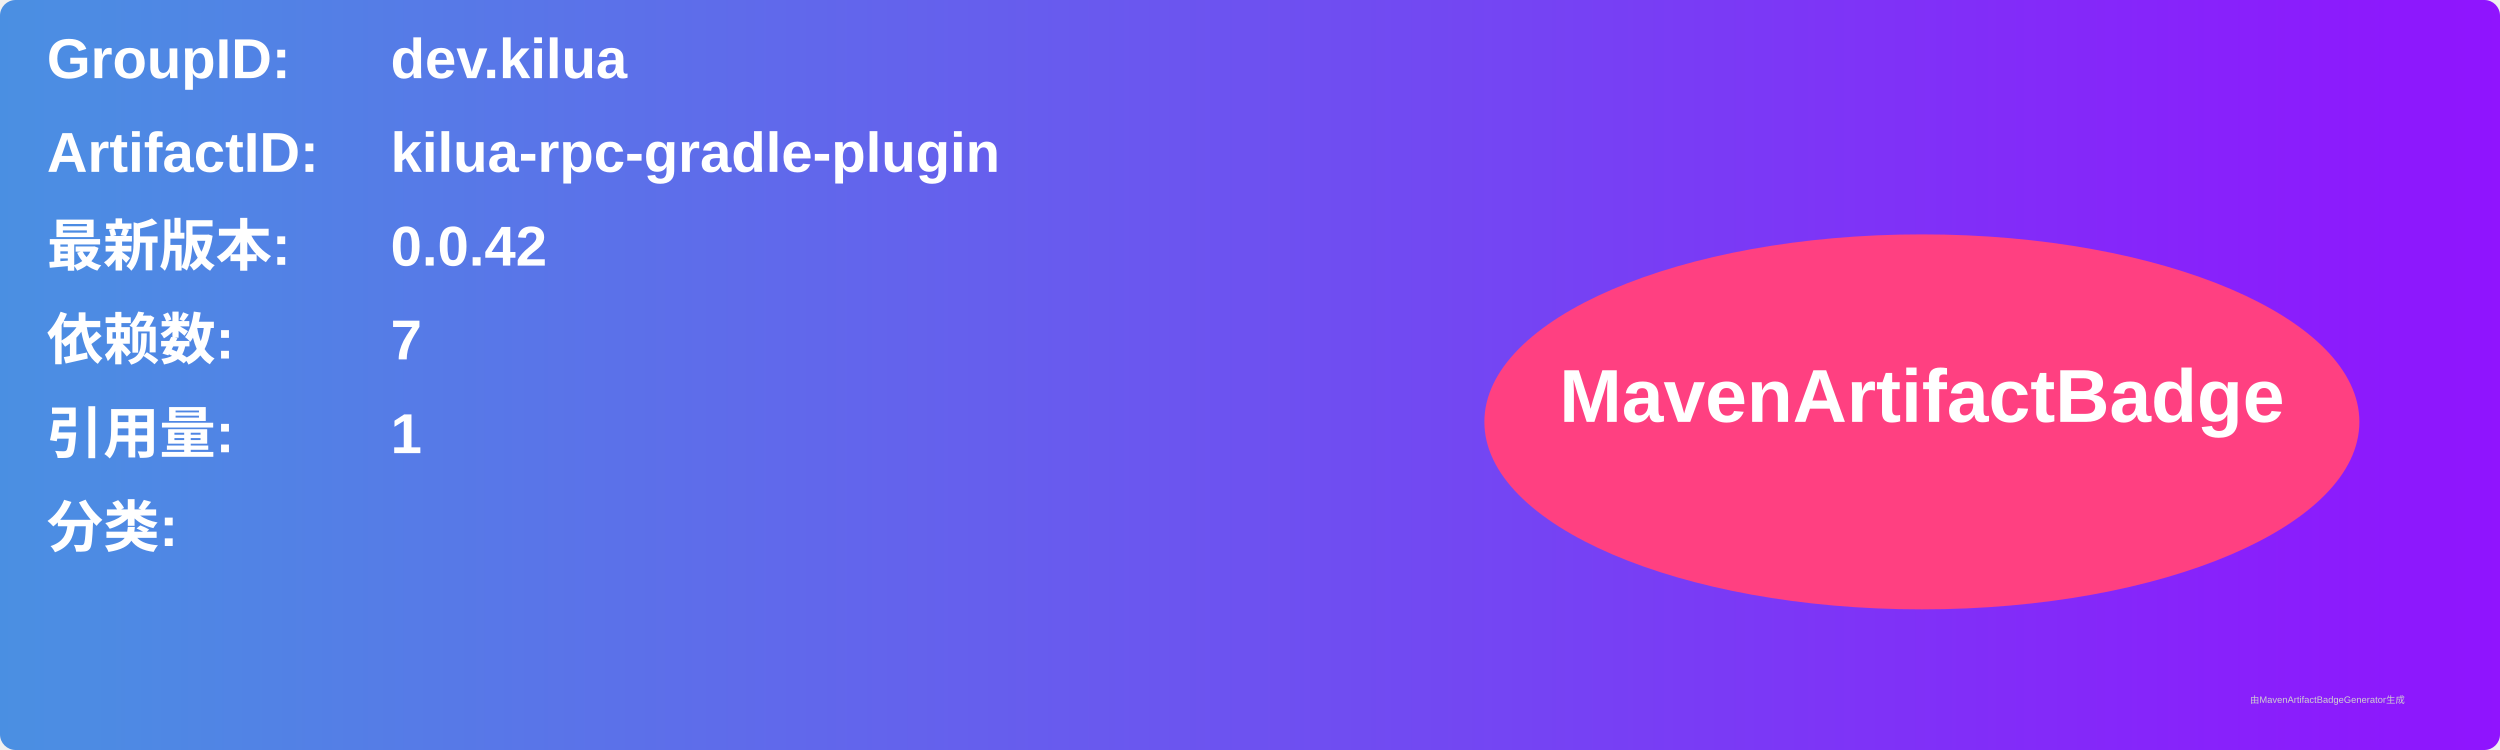
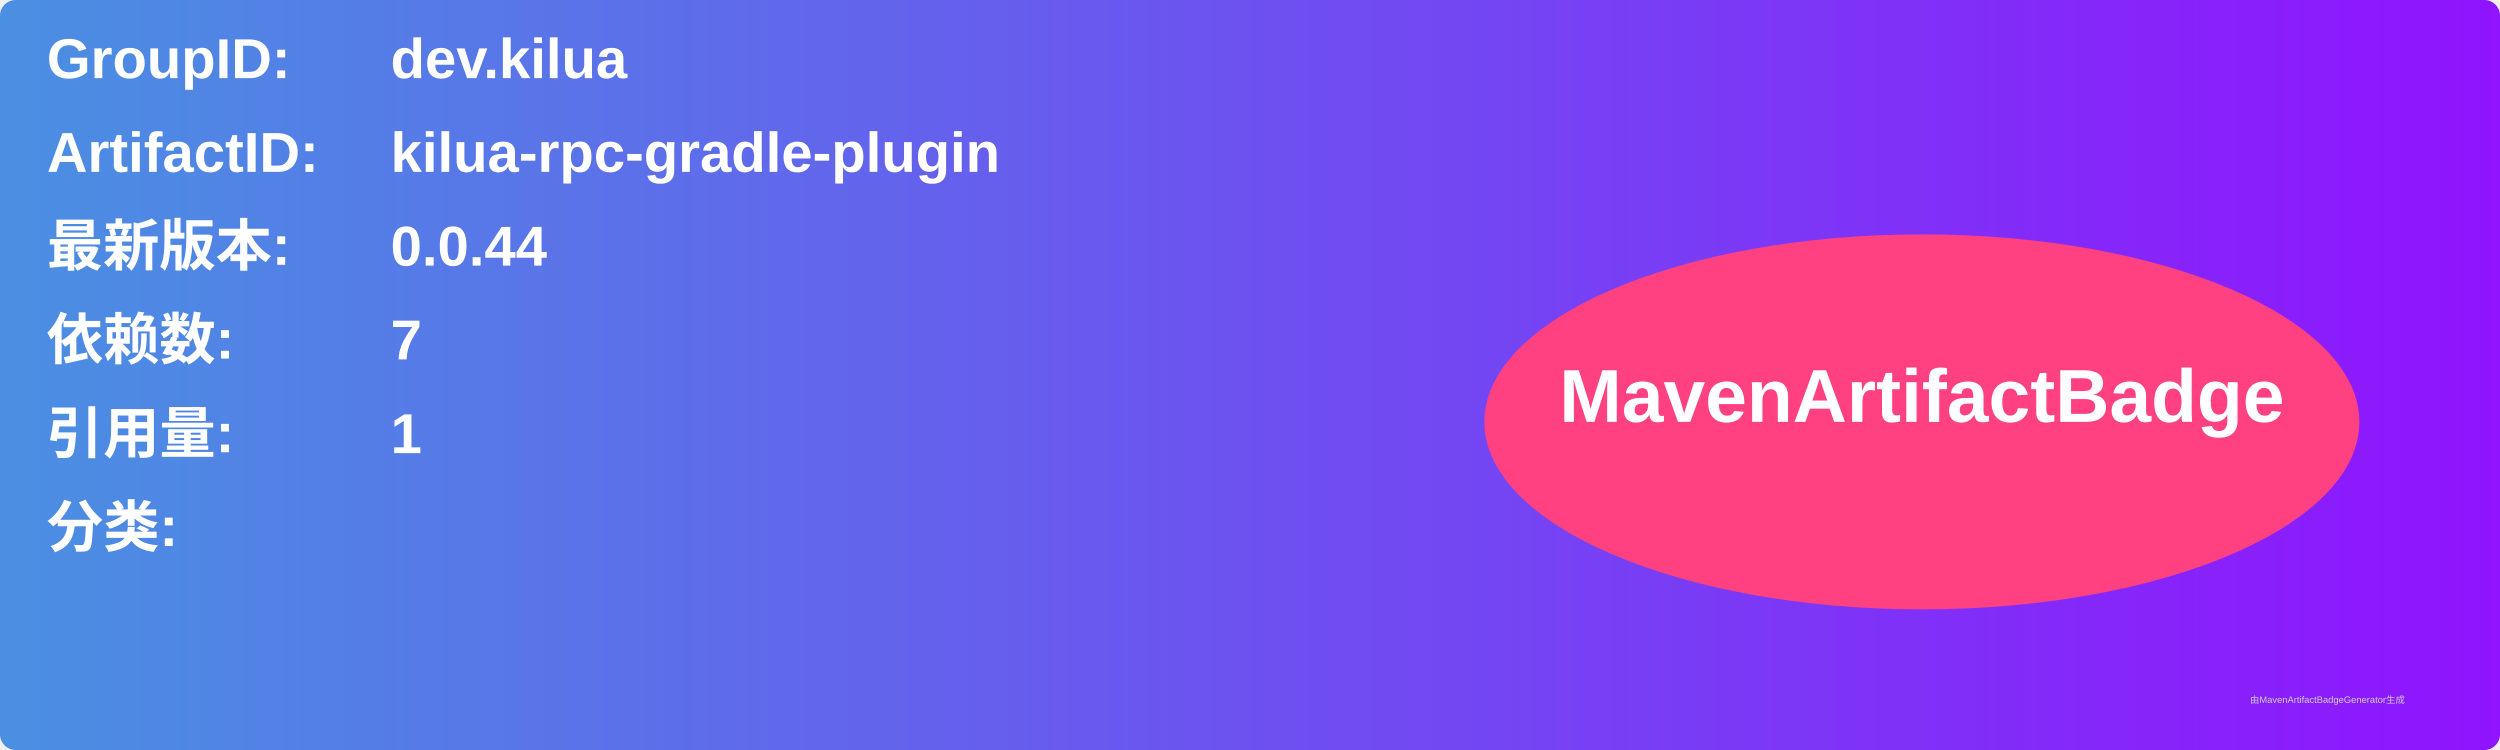
<svg xmlns="http://www.w3.org/2000/svg" width="800" height="240" viewBox="0 0 800 240">
  <linearGradient id="grad" x1="0%" y1="0%" x2="100%" y2="0%">
    <stop offset="0%" stop-color="#4a90e2" />
    <stop offset="100%" stop-color="#9013fe" />
  </linearGradient>
  <rect width="100%" height="100%" rx="5" ry="5" fill="url(#grad)" />
  <g transform="translate(15, 15)">
    <text x="0" y="10" font-family="Arial" font-size="18" fill="white" font-weight="bold" width="260">GroupID:</text>
    <text x="110" y="10" font-family="Arial" font-size="18" fill="white" font-weight="bold" width="460">dev.kilua</text>
    <text x="0" y="40" font-family="Arial" font-size="18" fill="white" font-weight="bold" width="260">ArtifactID:</text>
    <text x="110" y="40" font-family="Arial" font-size="18" fill="white" font-weight="bold" width="460">kilua-rpc-gradle-plugin</text>
    <text x="0" y="70" font-family="Arial" font-size="18" fill="white" font-weight="bold">最新版本:</text>
    <text x="110" y="70" font-family="Arial" font-size="18" fill="white" font-weight="bold">
-       <tspan font-weight="bold">0.0.42</tspan>
+       <tspan font-weight="bold">0.0.44</tspan>
    </text>
    <text x="0" y="100" font-family="Arial" font-size="18" fill="white" font-weight="bold">依赖数: </text>
    <text x="110" y="100" font-family="Arial" font-size="18" fill="white">
      <tspan font-weight="bold">7</tspan>
    </text>
    <text x="0" y="130" font-family="Arial" font-size="18" fill="white" font-weight="bold">引用量: </text>
    <text x="110" y="130" font-family="Arial" font-size="18" fill="white">
      <tspan font-weight="bold">1</tspan>
    </text>
    <text x="0" y="160" font-family="Arial" font-size="18" fill="white" font-weight="bold">分类:</text>
    <text x="10" y="190" font-family="Arial" font-size="10" fill="white">
      <tspan font-weight="bold" />
    </text>
    <ellipse cx="600" cy="120" rx="140" ry="60" fill="#ff4081" />
    <text x="600" y="120" text-anchor="middle" font-family="Arial" font-size="24" fill="white" font-weight="bold">MavenArtifactBadge</text>
  </g>
  <text x="720" y="225" font-family="Arial" font-size="3" fill="#d0d0d0">由MavenArtifactBadgeGenerator生成</text>
</svg>
